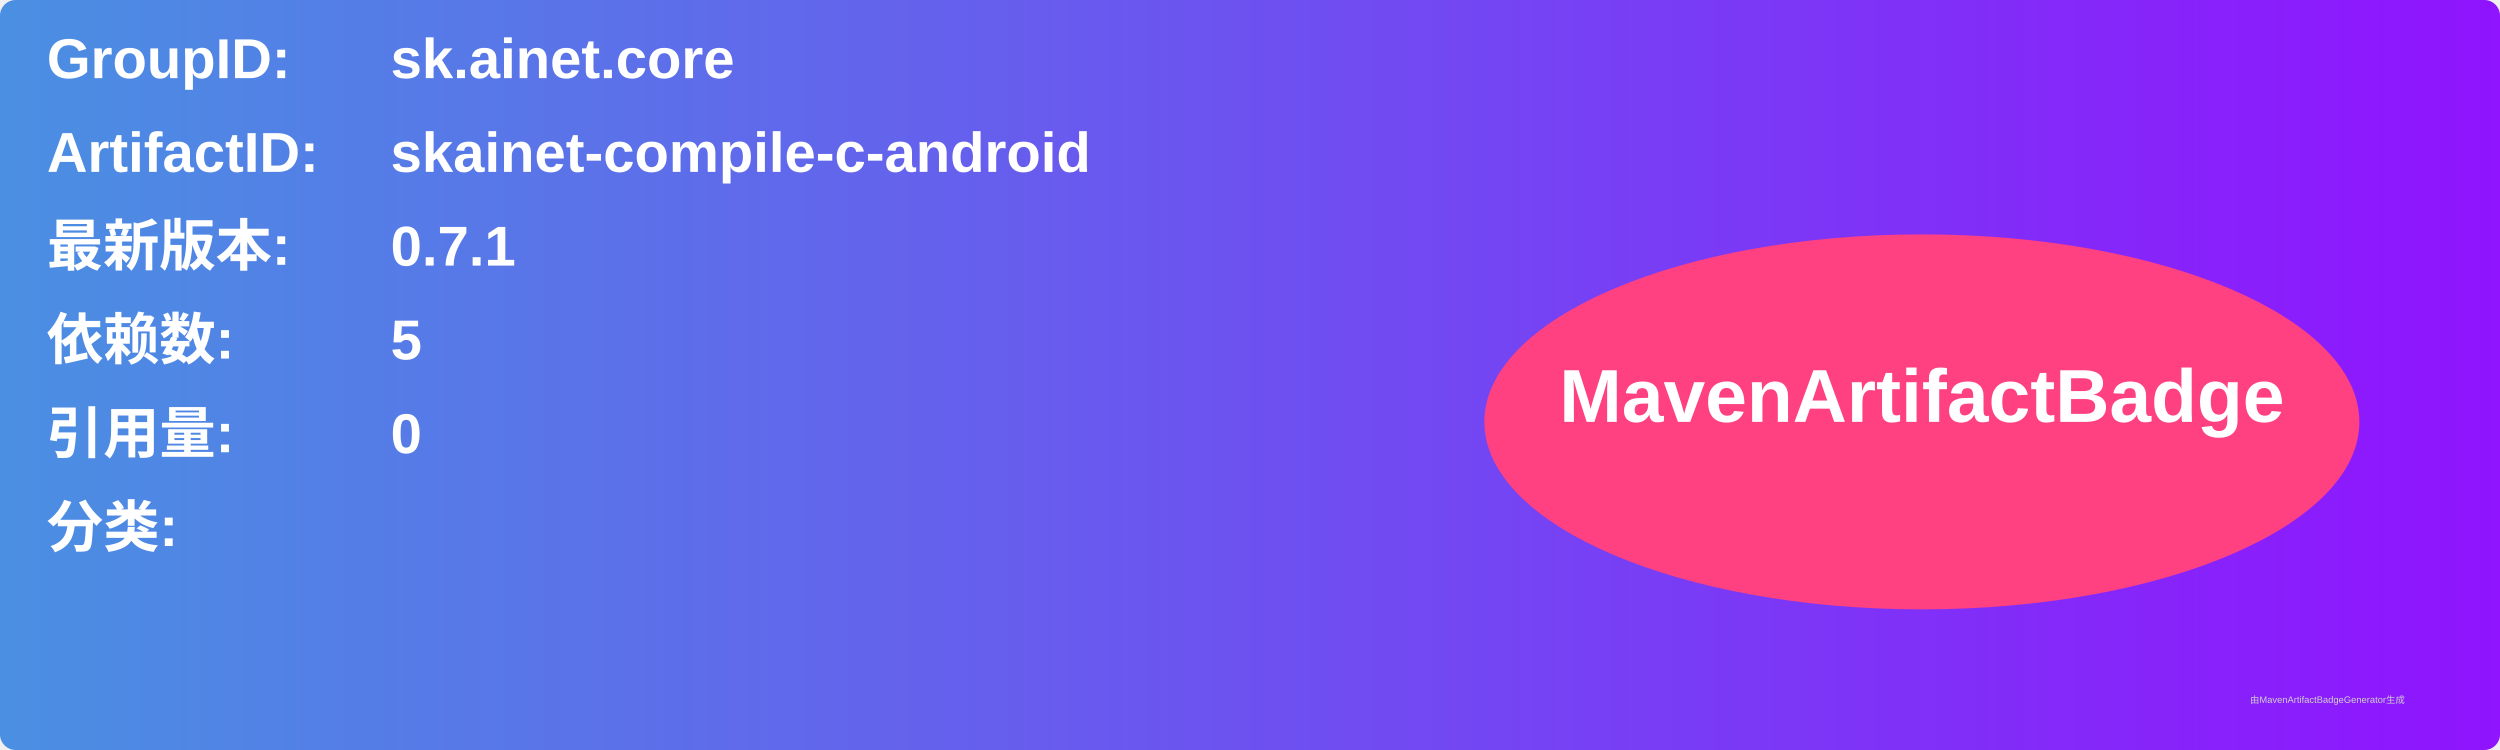
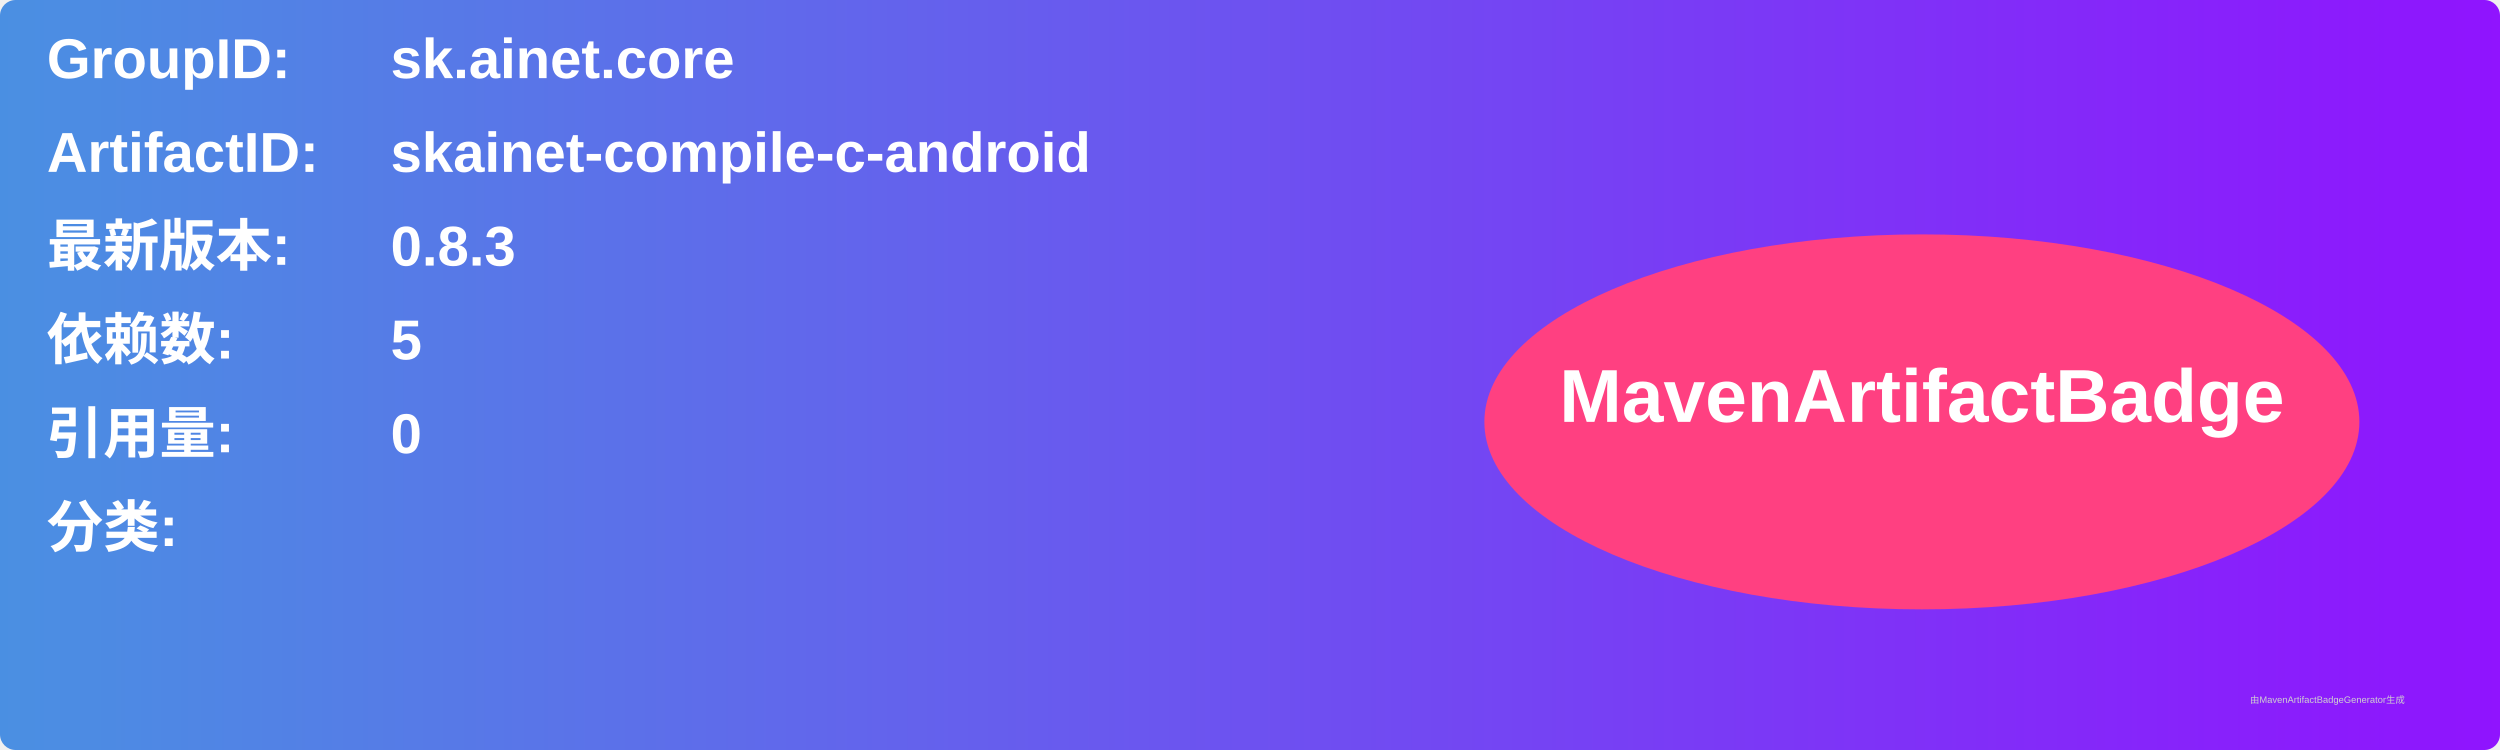
<svg xmlns="http://www.w3.org/2000/svg" width="800" height="240" viewBox="0 0 800 240">
  <linearGradient id="grad" x1="0%" y1="0%" x2="100%" y2="0%">
    <stop offset="0%" stop-color="#4a90e2" />
    <stop offset="100%" stop-color="#9013fe" />
  </linearGradient>
  <rect width="100%" height="100%" rx="5" ry="5" fill="url(#grad)" />
  <g transform="translate(15, 15)">
    <text x="0" y="10" font-family="Arial" font-size="18" fill="white" font-weight="bold" width="260">GroupID:</text>
    <text x="110" y="10" font-family="Arial" font-size="18" fill="white" font-weight="bold" width="460">sk.ainet.core</text>
    <text x="0" y="40" font-family="Arial" font-size="18" fill="white" font-weight="bold" width="260">ArtifactID:</text>
    <text x="110" y="40" font-family="Arial" font-size="18" fill="white" font-weight="bold" width="460">skainet-compile-c-android</text>
    <text x="0" y="70" font-family="Arial" font-size="18" fill="white" font-weight="bold">最新版本:</text>
    <text x="110" y="70" font-family="Arial" font-size="18" fill="white" font-weight="bold">
-       <tspan font-weight="bold">0.7.1</tspan>
+       <tspan font-weight="bold">0.8.3</tspan>
    </text>
    <text x="0" y="100" font-family="Arial" font-size="18" fill="white" font-weight="bold">依赖数: </text>
    <text x="110" y="100" font-family="Arial" font-size="18" fill="white">
      <tspan font-weight="bold">5</tspan>
    </text>
    <text x="0" y="130" font-family="Arial" font-size="18" fill="white" font-weight="bold">引用量: </text>
    <text x="110" y="130" font-family="Arial" font-size="18" fill="white">
      <tspan font-weight="bold">0</tspan>
    </text>
    <text x="0" y="160" font-family="Arial" font-size="18" fill="white" font-weight="bold">分类:</text>
    <text x="10" y="190" font-family="Arial" font-size="10" fill="white">
      <tspan font-weight="bold" />
    </text>
    <ellipse cx="600" cy="120" rx="140" ry="60" fill="#ff4081" />
    <text x="600" y="120" text-anchor="middle" font-family="Arial" font-size="24" fill="white" font-weight="bold">MavenArtifactBadge</text>
  </g>
  <text x="720" y="225" font-family="Arial" font-size="3" fill="#d0d0d0">由MavenArtifactBadgeGenerator生成</text>
</svg>
